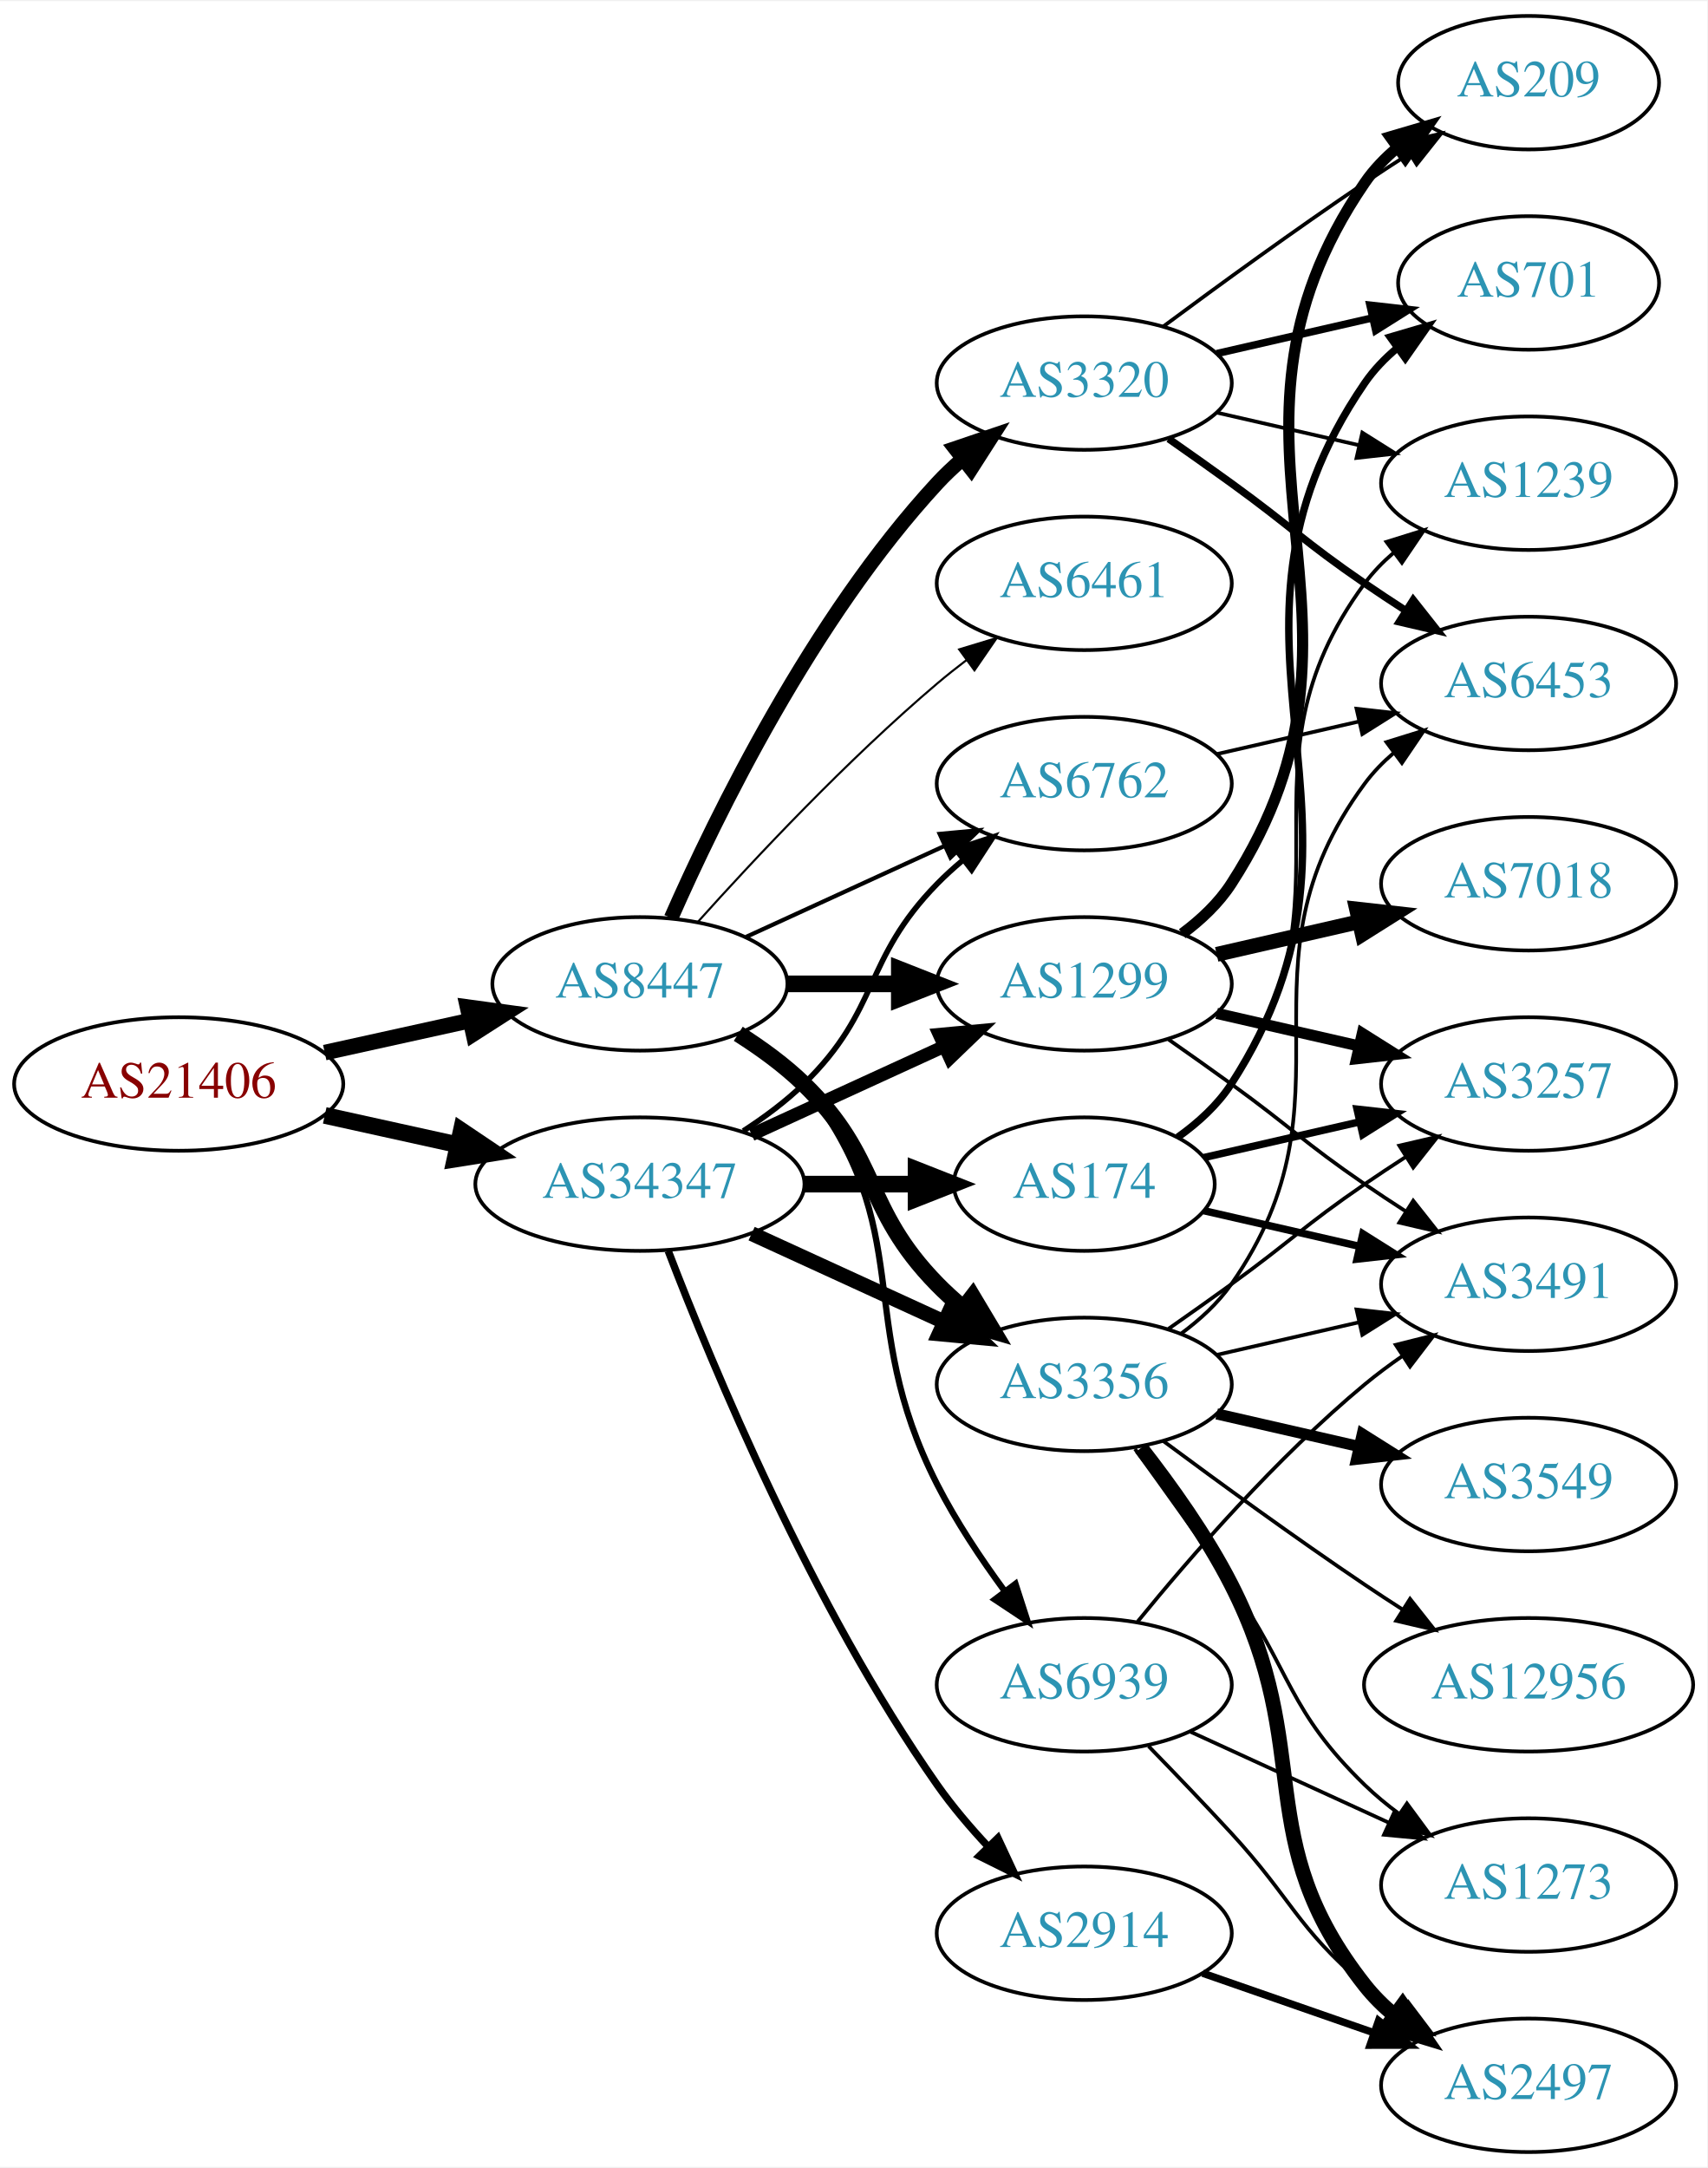
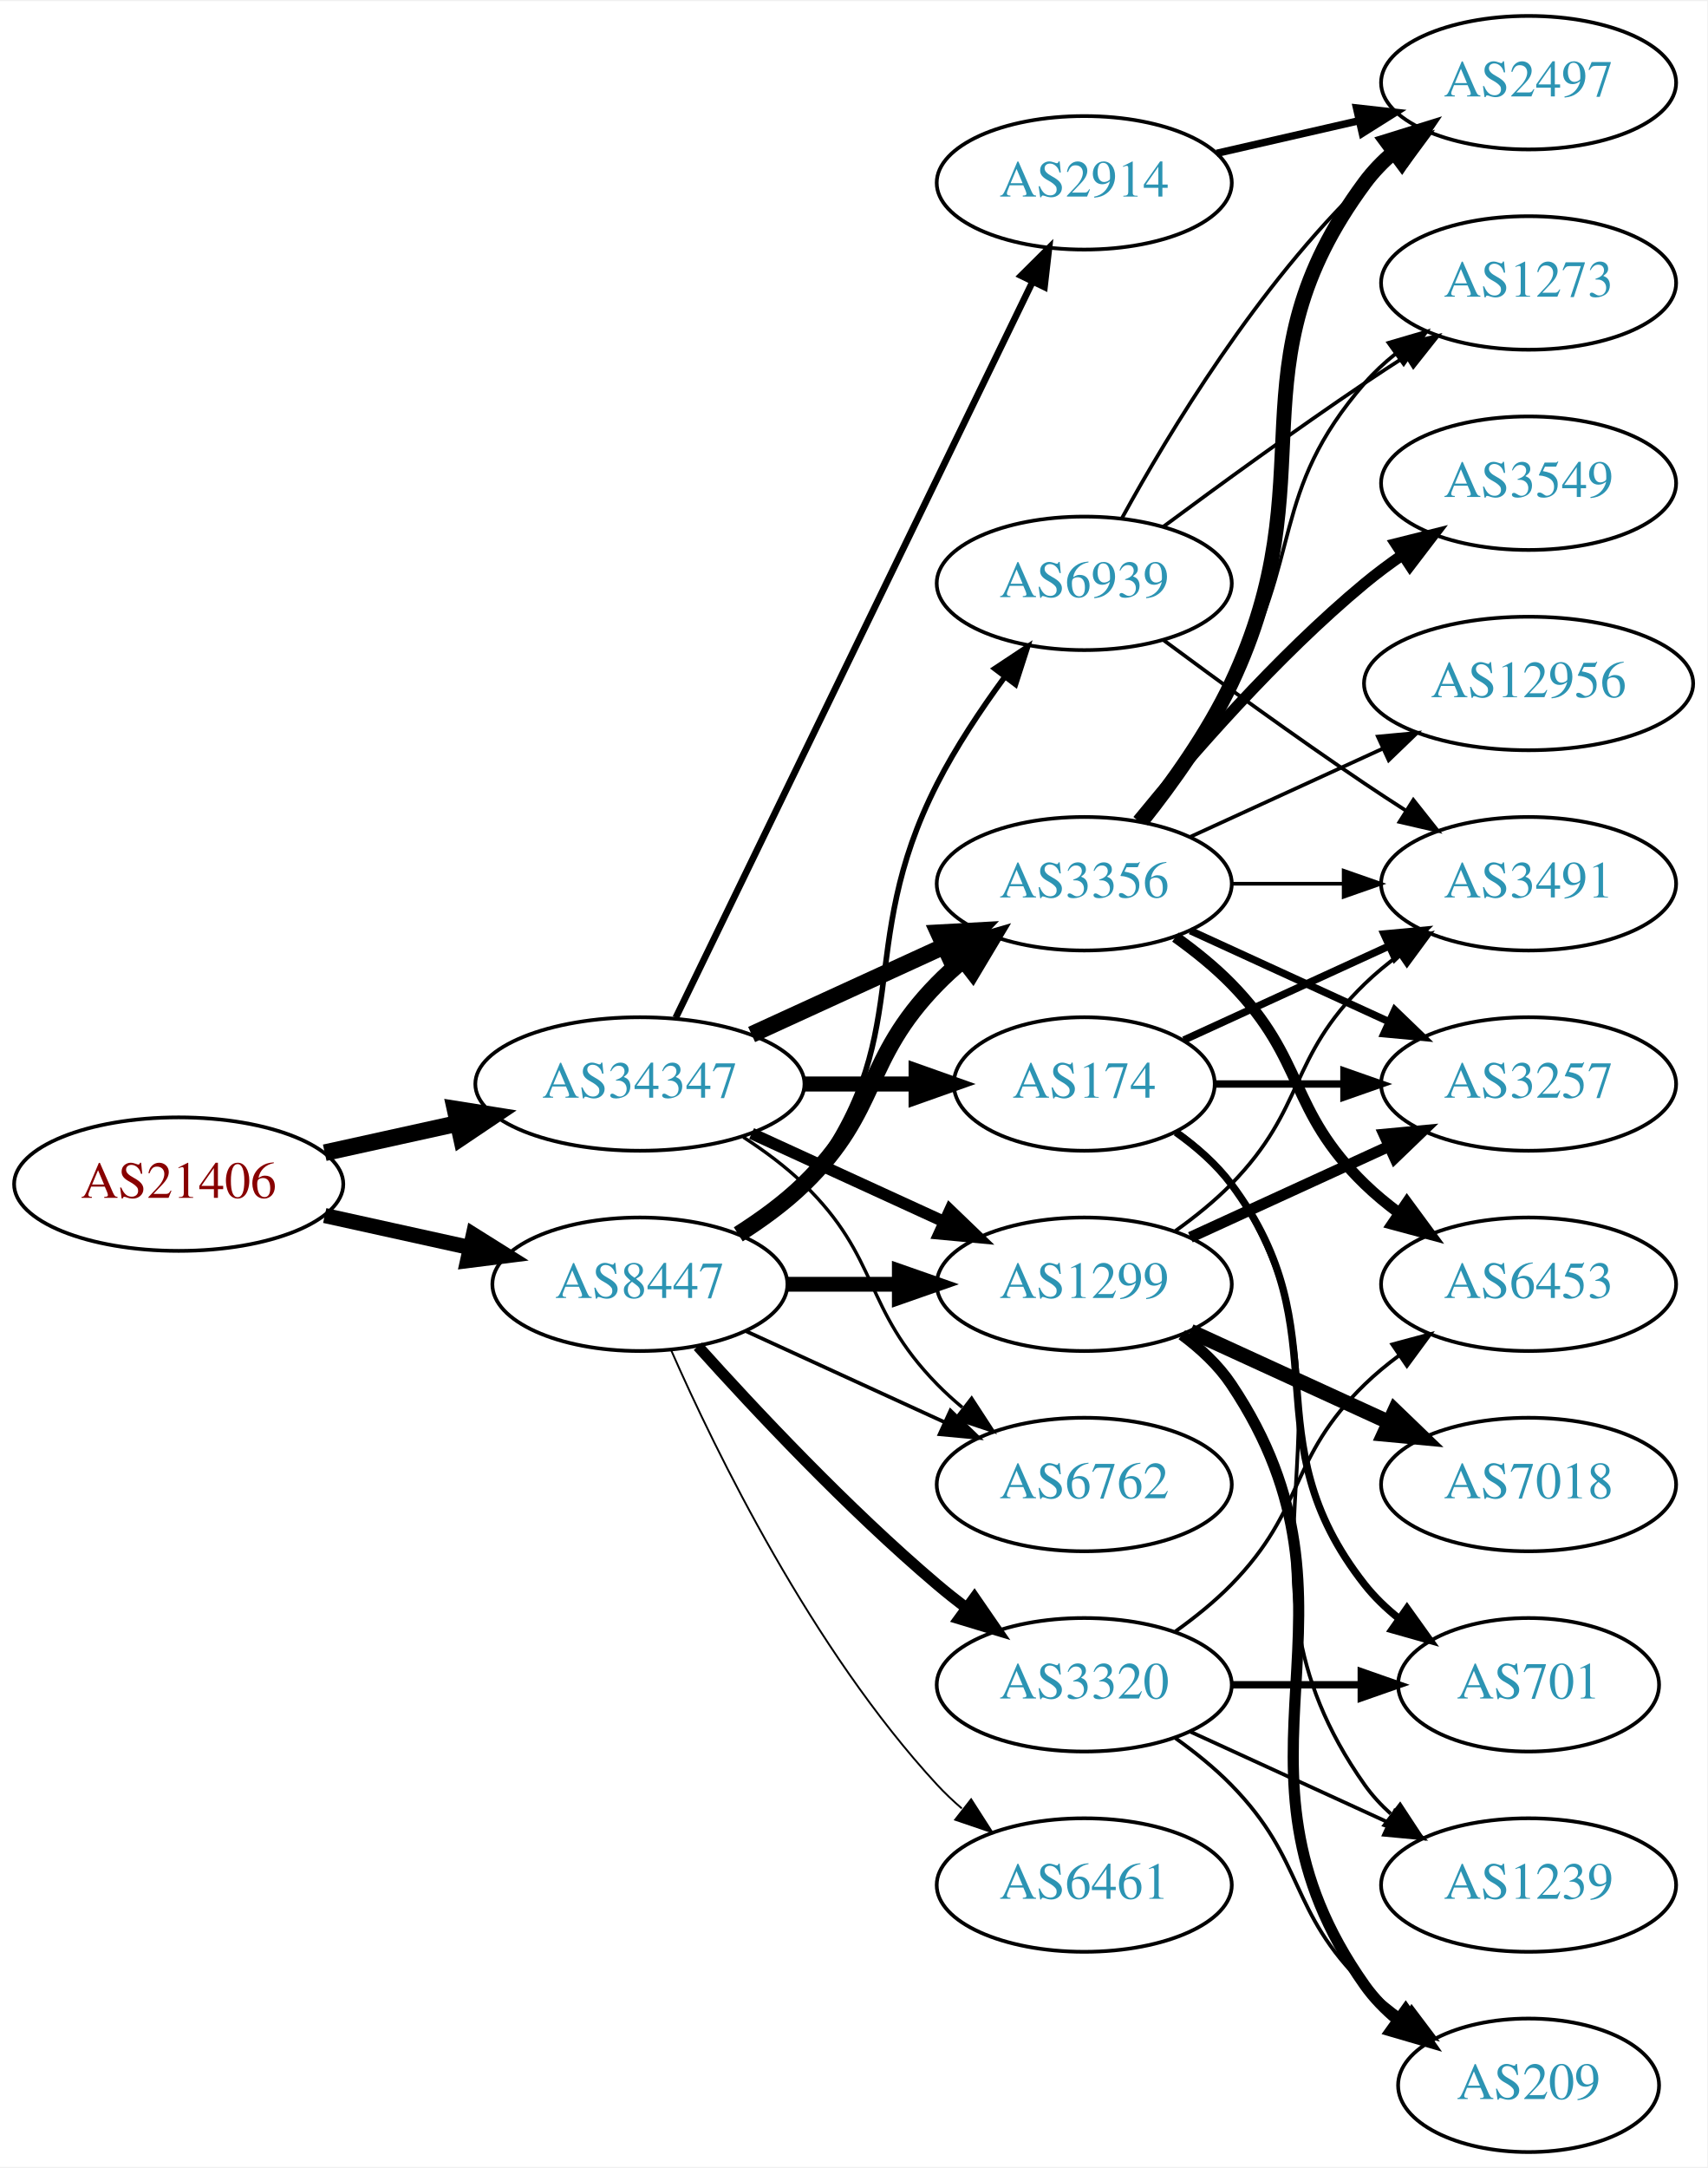
<svg xmlns="http://www.w3.org/2000/svg" xmlns:xlink="http://www.w3.org/1999/xlink" width="460pt" height="584pt" viewBox="0.00 0.00 460.47 584.00">
  <g id="graph0" class="graph" transform="scale(1 1) rotate(0) translate(4 580)">
    <polygon fill="white" stroke="none" points="-4,4 -4,-580 456.469,-580 456.469,4 -4,4" />
    <g id="node1" class="node">
      <g id="a_node1">
        <a xlink:href="/asn/21406" xlink:title="AS21406 ~ D. Swarovski KG [AT]">
-           <ellipse fill="#ffffff" stroke="black" cx="44.196" cy="-288" rx="44.393" ry="18" />
-           <text text-anchor="middle" x="44.196" y="-284.3" font-family="Times,serif" font-size="14.00" fill="#880000">AS21406</text>
+           <ellipse fill="#ffffff" stroke="black" cx="44.196" cy="-261" rx="44.393" ry="18" />
+           <text text-anchor="middle" x="44.196" y="-257.3" font-family="Times,serif" font-size="14.00" fill="#880000">AS21406</text>
        </a>
      </g>
    </g>
    <g id="node2" class="node">
      <g id="a_node2">
        <a xlink:href="/asn/8447" xlink:title="AS8447 ~ A1 Telekom Austria AG [AT]">
-           <ellipse fill="#ffffff" stroke="black" cx="168.588" cy="-315" rx="39.794" ry="18" />
-           <text text-anchor="middle" x="168.588" y="-311.3" font-family="Times,serif" font-size="14.00" fill="#2c94b3">AS8447</text>
+           <ellipse fill="#ffffff" stroke="black" cx="168.588" cy="-234" rx="39.794" ry="18" />
+           <text text-anchor="middle" x="168.588" y="-230.3" font-family="Times,serif" font-size="14.00" fill="#2c94b3">AS8447</text>
        </a>
      </g>
    </g>
    <g id="edge1" class="edge">
-       <path fill="none" stroke="black" stroke-width="4.21" d="M83.586,-296.469C95.977,-299.202 109.824,-302.257 122.644,-305.085" />
-       <polygon fill="black" stroke="black" stroke-width="4.21" points="122.1,-308.737 132.659,-307.295 123.687,-301.543 122.1,-308.737" />
+       <path fill="none" stroke="black" stroke-width="4.078" d="M83.586,-252.531C95.977,-249.798 109.824,-246.743 122.644,-243.915" />
+       <polygon fill="black" stroke="black" stroke-width="4.078" points="123.662,-247.344 132.659,-241.705 122.125,-240.375 123.662,-247.344" />
    </g>
    <g id="node3" class="node">
      <g id="a_node3">
        <a xlink:href="/asn/34347" xlink:title="AS34347 ~ HALLAG Kommunal GmbH [AT]">
-           <ellipse fill="#ffffff" stroke="black" cx="168.588" cy="-261" rx="44.393" ry="18" />
-           <text text-anchor="middle" x="168.588" y="-257.3" font-family="Times,serif" font-size="14.00" fill="#2c94b3">AS34347</text>
+           <ellipse fill="#ffffff" stroke="black" cx="168.588" cy="-288" rx="44.393" ry="18" />
+           <text text-anchor="middle" x="168.588" y="-284.3" font-family="Times,serif" font-size="14.00" fill="#2c94b3">AS34347</text>
        </a>
      </g>
    </g>
    <g id="edge2" class="edge">
-       <path fill="none" stroke="black" stroke-width="4.5" d="M83.586,-279.531C94.978,-277.018 107.6,-274.233 119.525,-271.603" />
-       <polygon fill="black" stroke="black" stroke-width="4.5" points="120.418,-275.438 129.335,-269.439 118.721,-267.748 120.418,-275.438" />
+       <path fill="none" stroke="black" stroke-width="4.5" d="M83.586,-269.469C94.978,-271.982 107.6,-274.767 119.525,-277.397" />
+       <polygon fill="black" stroke="black" stroke-width="4.5" points="118.721,-281.252 129.335,-279.561 120.418,-273.562 118.721,-281.252" />
    </g>
    <g id="node4" class="node">
      <g id="a_node4">
-         <a xlink:href="/asn/3356" xlink:title="AS3356 ~ Level 3 Parent, LLC [US]">
-           <ellipse fill="#ffffff" stroke="black" cx="288.431" cy="-207" rx="39.794" ry="18" />
-           <text text-anchor="middle" x="288.431" y="-203.3" font-family="Times,serif" font-size="14.00" fill="#2c94b3">AS3356</text>
+         <a xlink:href="/asn/1299" xlink:title="AS1299 ~ Telia Carrier [EU]">
+           <ellipse fill="#ffffff" stroke="black" cx="288.431" cy="-234" rx="39.794" ry="18" />
+           <text text-anchor="middle" x="288.431" y="-230.3" font-family="Times,serif" font-size="14.00" fill="#2c94b3">AS1299</text>
        </a>
      </g>
    </g>
    <g id="edge3" class="edge">
-       <path fill="none" stroke="black" stroke-width="4.5" d="M195.117,-301.538C201.28,-297.638 207.582,-293.052 212.784,-288 233.478,-267.906 228.612,-254.617 248.784,-234 250.877,-231.861 253.161,-229.782 255.537,-227.79" />
-       <polygon fill="black" stroke="black" stroke-width="4.5" points="258.323,-230.614 263.837,-221.389 253.513,-224.379 258.323,-230.614" />
+       <path fill="none" stroke="black" stroke-width="4" d="M208.501,-234C218.054,-234 228.404,-234 238.367,-234" />
+       <polygon fill="black" stroke="black" stroke-width="4" points="238.559,-237.5 248.559,-234 238.559,-230.5 238.559,-237.5" />
    </g>
    <g id="node5" class="node">
      <g id="a_node5">
-         <a xlink:href="/asn/1299" xlink:title="AS1299 ~ Telia Carrier [EU]">
-           <ellipse fill="#ffffff" stroke="black" cx="288.431" cy="-315" rx="39.794" ry="18" />
-           <text text-anchor="middle" x="288.431" y="-311.3" font-family="Times,serif" font-size="14.00" fill="#2c94b3">AS1299</text>
+         <a xlink:href="/asn/3320" xlink:title="AS3320 ~ DTAG [DE]">
+           <ellipse fill="#ffffff" stroke="black" cx="288.431" cy="-126" rx="39.794" ry="18" />
+           <text text-anchor="middle" x="288.431" y="-122.3" font-family="Times,serif" font-size="14.00" fill="#2c94b3">AS3320</text>
        </a>
      </g>
    </g>
    <g id="edge4" class="edge">
-       <path fill="none" stroke="black" stroke-width="4.5" d="M208.501,-315C218.054,-315 228.404,-315 238.367,-315" />
-       <polygon fill="black" stroke="black" stroke-width="4.5" points="238.559,-318.938 248.559,-315 238.559,-311.063 238.559,-318.938" />
+       <path fill="none" stroke="black" stroke-width="3" d="M184.234,-217.275C199.535,-200.235 224.632,-173.477 248.784,-153 251.281,-150.883 253.942,-148.768 256.653,-146.707" />
+       <polygon fill="black" stroke="black" stroke-width="3" points="258.819,-149.459 264.83,-140.734 254.69,-143.806 258.819,-149.459" />
    </g>
    <g id="node6" class="node">
      <g id="a_node6">
-         <a xlink:href="/asn/3320" xlink:title="AS3320 ~ DTAG [DE]">
-           <ellipse fill="#ffffff" stroke="black" cx="288.431" cy="-477" rx="39.794" ry="18" />
-           <text text-anchor="middle" x="288.431" y="-473.3" font-family="Times,serif" font-size="14.00" fill="#2c94b3">AS3320</text>
+         <a xlink:href="/asn/3356" xlink:title="AS3356 ~ Level 3 Parent, LLC [US]">
+           <ellipse fill="#ffffff" stroke="black" cx="288.431" cy="-342" rx="39.794" ry="18" />
+           <text text-anchor="middle" x="288.431" y="-338.3" font-family="Times,serif" font-size="14.00" fill="#2c94b3">AS3356</text>
        </a>
      </g>
    </g>
    <g id="edge5" class="edge">
-       <path fill="none" stroke="black" stroke-width="3.938" d="M177.004,-332.761C189.072,-360.183 215.044,-413.473 248.784,-450 250.815,-452.198 253.054,-454.319 255.4,-456.34" />
-       <polygon fill="black" stroke="black" stroke-width="3.938" points="253.612,-459.386 263.644,-462.794 257.927,-453.874 253.612,-459.386" />
+       <path fill="none" stroke="black" stroke-width="4.5" d="M195.117,-247.462C201.28,-251.362 207.582,-255.948 212.784,-261 233.478,-281.094 228.612,-294.383 248.784,-315 250.877,-317.139 253.161,-319.218 255.537,-321.21" />
+       <polygon fill="black" stroke="black" stroke-width="4.5" points="253.513,-324.621 263.837,-327.611 258.323,-318.386 253.513,-324.621" />
    </g>
    <g id="node7" class="node">
      <g id="a_node7">
-         <a xlink:href="/asn/6461" xlink:title="AS6461 ~ Zayo Bandwidth [US]">
-           <ellipse fill="#ffffff" stroke="black" cx="288.431" cy="-423" rx="39.794" ry="18" />
-           <text text-anchor="middle" x="288.431" y="-419.3" font-family="Times,serif" font-size="14.00" fill="#2c94b3">AS6461</text>
+         <a xlink:href="/asn/6762" xlink:title="AS6762 ~ TELECOM ITALIA SPARKLE S.p.A. [IT]">
+           <ellipse fill="#ffffff" stroke="black" cx="288.431" cy="-180" rx="39.794" ry="18" />
+           <text text-anchor="middle" x="288.431" y="-176.3" font-family="Times,serif" font-size="14.00" fill="#2c94b3">AS6762</text>
        </a>
      </g>
    </g>
    <g id="edge6" class="edge">
-       <path fill="none" stroke="black" stroke-width="0.562" d="M184.234,-331.725C199.535,-348.765 224.632,-375.523 248.784,-396 251.281,-398.117 253.942,-400.232 256.653,-402.293" />
-       <polygon fill="black" stroke="black" stroke-width="0.562" points="254.69,-405.194 264.83,-408.266 258.819,-399.541 254.69,-405.194" />
+       <path fill="none" stroke="black" d="M197.217,-221.339C213.174,-214.027 233.445,-204.739 250.727,-196.819" />
+       <polygon fill="black" stroke="black" points="252.342,-199.929 259.975,-192.581 249.426,-193.565 252.342,-199.929" />
    </g>
    <g id="node8" class="node">
      <g id="a_node8">
-         <a xlink:href="/asn/6762" xlink:title="AS6762 ~ TELECOM ITALIA SPARKLE S.p.A. [IT]">
-           <ellipse fill="#ffffff" stroke="black" cx="288.431" cy="-369" rx="39.794" ry="18" />
-           <text text-anchor="middle" x="288.431" y="-365.3" font-family="Times,serif" font-size="14.00" fill="#2c94b3">AS6762</text>
+         <a xlink:href="/asn/6461" xlink:title="AS6461 ~ Zayo Bandwidth [US]">
+           <ellipse fill="#ffffff" stroke="black" cx="288.431" cy="-72" rx="39.794" ry="18" />
+           <text text-anchor="middle" x="288.431" y="-68.3" font-family="Times,serif" font-size="14.00" fill="#2c94b3">AS6461</text>
        </a>
      </g>
    </g>
    <g id="edge7" class="edge">
-       <path fill="none" stroke="black" stroke-width="1.125" d="M197.217,-327.661C213.174,-334.973 233.445,-344.261 250.727,-352.181" />
-       <polygon fill="black" stroke="black" stroke-width="1.125" points="249.426,-355.435 259.975,-356.419 252.342,-349.071 249.426,-355.435" />
+       <path fill="none" stroke="black" stroke-width="0.5" d="M177.004,-216.239C189.072,-188.817 215.044,-135.527 248.784,-99 250.815,-96.802 253.054,-94.681 255.4,-92.66" />
+       <polygon fill="black" stroke="black" stroke-width="0.5" points="257.927,-95.126 263.644,-86.206 253.612,-89.614 257.927,-95.126" />
    </g>
    <g id="node9" class="node">
      <g id="a_node9">
        <a xlink:href="/asn/6939" xlink:title="AS6939 ~ Hurricane Electric LLC [US]">
-           <ellipse fill="#ffffff" stroke="black" cx="288.431" cy="-126" rx="39.794" ry="18" />
-           <text text-anchor="middle" x="288.431" y="-122.3" font-family="Times,serif" font-size="14.00" fill="#2c94b3">AS6939</text>
+           <ellipse fill="#ffffff" stroke="black" cx="288.431" cy="-423" rx="39.794" ry="18" />
+           <text text-anchor="middle" x="288.431" y="-419.3" font-family="Times,serif" font-size="14.00" fill="#2c94b3">AS6939</text>
        </a>
      </g>
    </g>
    <g id="edge8" class="edge">
-       <path fill="none" stroke="black" stroke-width="1.688" d="M196.56,-302.145C202.548,-298.28 208.408,-293.559 212.784,-288 244.083,-248.246 225.804,-225.077 248.784,-180 253.811,-170.14 260.502,-160.081 266.903,-151.359" />
-       <polygon fill="black" stroke="black" stroke-width="1.688" points="269.882,-153.223 273.134,-143.14 264.304,-148.994 269.882,-153.223" />
+       <path fill="none" stroke="black" stroke-width="1.5" d="M196.56,-246.855C202.548,-250.72 208.408,-255.441 212.784,-261 244.083,-300.754 225.804,-323.923 248.784,-369 253.811,-378.86 260.502,-388.919 266.903,-397.641" />
+       <polygon fill="black" stroke="black" stroke-width="1.5" points="264.304,-400.006 273.134,-405.86 269.882,-395.777 264.304,-400.006" />
+     </g>
+     <g id="edge28" class="edge">
+       <path fill="none" stroke="black" stroke-width="3.15" d="M198.718,-274.652C214.329,-267.498 233.727,-258.609 250.399,-250.97" />
+       <polygon fill="black" stroke="black" stroke-width="3.15" points="252.218,-253.986 259.851,-246.638 249.302,-247.622 252.218,-253.986" />
+     </g>
+     <g id="edge27" class="edge">
+       <path fill="none" stroke="black" stroke-width="4.5" d="M198.718,-301.348C214.329,-308.502 233.727,-317.391 250.399,-325.03" />
+       <polygon fill="black" stroke="black" stroke-width="4.5" points="249.119,-328.775 259.851,-329.362 252.4,-321.616 249.119,-328.775" />
    </g>
    <g id="edge26" class="edge">
-       <path fill="none" stroke="black" stroke-width="4" d="M198.718,-247.652C214.329,-240.498 233.727,-231.609 250.399,-223.97" />
-       <polygon fill="black" stroke="black" stroke-width="4" points="252.218,-226.986 259.851,-219.638 249.302,-220.622 252.218,-226.986" />
-     </g>
-     <g id="edge25" class="edge">
-       <path fill="none" stroke="black" stroke-width="3.5" d="M198.718,-274.348C214.329,-281.502 233.727,-290.391 250.399,-298.03" />
-       <polygon fill="black" stroke="black" stroke-width="3.5" points="249.302,-301.378 259.851,-302.362 252.218,-295.014 249.302,-301.378" />
-     </g>
-     <g id="edge28" class="edge">
-       <path fill="none" stroke="black" stroke-width="1.5" d="M196.472,-275.329C202.196,-279.036 207.962,-283.318 212.784,-288 233.478,-308.094 228.612,-321.383 248.784,-342 250.877,-344.139 253.161,-346.218 255.537,-348.21" />
-       <polygon fill="black" stroke="black" stroke-width="1.5" points="253.781,-351.275 263.837,-354.611 258.056,-345.732 253.781,-351.275" />
+       <path fill="none" stroke="black" stroke-width="0.9" d="M196.472,-273.671C202.196,-269.964 207.962,-265.682 212.784,-261 233.478,-240.906 228.612,-227.617 248.784,-207 250.877,-204.861 253.161,-202.782 255.537,-200.79" />
+       <polygon fill="black" stroke="black" stroke-width="0.9" points="258.056,-203.268 263.837,-194.389 253.781,-197.725 258.056,-203.268" />
    </g>
    <g id="node21" class="node">
      <g id="a_node21">
-         <a xlink:href="/asn/174" xlink:title="AS174 ~ Cogent Communications [US]">
-           <ellipse fill="#ffffff" stroke="black" cx="288.431" cy="-261" rx="35.194" ry="18" />
-           <text text-anchor="middle" x="288.431" y="-257.3" font-family="Times,serif" font-size="14.00" fill="#2c94b3">AS174</text>
+         <a xlink:href="/asn/2914" xlink:title="AS2914 ~ NTT America, Inc. [US]">
+           <ellipse fill="#ffffff" stroke="black" cx="288.431" cy="-531" rx="39.794" ry="18" />
+           <text text-anchor="middle" x="288.431" y="-527.3" font-family="Times,serif" font-size="14.00" fill="#2c94b3">AS2914</text>
        </a>
      </g>
    </g>
    <g id="edge24" class="edge">
-       <path fill="none" stroke="black" stroke-width="4.5" d="M212.799,-261C222.647,-261 233.127,-261 243.024,-261" />
-       <polygon fill="black" stroke="black" stroke-width="4.5" points="243.076,-264.938 253.076,-261 243.076,-257.063 243.076,-264.938" />
+       <path fill="none" stroke="black" stroke-width="1.8" d="M178.253,-305.868C198.734,-348.101 250.221,-454.272 274.447,-504.227" />
+       <polygon fill="black" stroke="black" stroke-width="1.8" points="271.399,-505.963 278.912,-513.433 277.697,-502.908 271.399,-505.963" />
    </g>
    <g id="node22" class="node">
      <g id="a_node22">
-         <a xlink:href="/asn/2914" xlink:title="AS2914 ~ NTT America, Inc. [US]">
-           <ellipse fill="#ffffff" stroke="black" cx="288.431" cy="-59" rx="39.794" ry="18" />
-           <text text-anchor="middle" x="288.431" y="-55.3" font-family="Times,serif" font-size="14.00" fill="#2c94b3">AS2914</text>
-         </a>
-       </g>
-     </g>
-     <g id="edge27" class="edge">
-       <path fill="none" stroke="black" stroke-width="2" d="M176.232,-242.982C188.125,-211.97 214.998,-147.192 248.784,-99 252.807,-93.263 257.654,-87.564 262.535,-82.343" />
-       <polygon fill="black" stroke="black" stroke-width="2" points="265.137,-84.688 269.618,-75.087 260.128,-79.798 265.137,-84.688" />
+         <a xlink:href="/asn/174" xlink:title="AS174 ~ Cogent Communications [US]">
+           <ellipse fill="#ffffff" stroke="black" cx="288.431" cy="-288" rx="35.194" ry="18" />
+           <text text-anchor="middle" x="288.431" y="-284.3" font-family="Times,serif" font-size="14.00" fill="#2c94b3">AS174</text>
+         </a>
+       </g>
+     </g>
+     <g id="edge25" class="edge">
+       <path fill="none" stroke="black" stroke-width="4.05" d="M212.799,-288C222.647,-288 233.127,-288 243.024,-288" />
+       <polygon fill="black" stroke="black" stroke-width="4.05" points="243.076,-291.544 253.076,-288 243.076,-284.456 243.076,-291.544" />
+     </g>
+     <g id="node10" class="node">
+       <g id="a_node10">
+         <a xlink:href="/asn/3491" xlink:title="AS3491 ~ PCCW Global, Inc. [US]">
+           <ellipse fill="#ffffff" stroke="black" cx="408.273" cy="-342" rx="39.794" ry="18" />
+           <text text-anchor="middle" x="408.273" y="-338.3" font-family="Times,serif" font-size="14.00" fill="#2c94b3">AS3491</text>
+         </a>
+       </g>
+     </g>
+     <g id="edge9" class="edge">
+       <path fill="none" stroke="black" d="M313.025,-248.389C318.281,-252.148 323.613,-256.437 328.077,-261 348.25,-281.617 343.384,-294.906 364.077,-315 366.922,-317.763 370.096,-320.386 373.396,-322.834" />
+       <polygon fill="black" stroke="black" points="371.513,-325.786 381.744,-328.538 375.462,-320.006 371.513,-325.786" />
    </g>
    <g id="node11" class="node">
      <g id="a_node11">
-         <a xlink:href="/asn/3491" xlink:title="AS3491 ~ PCCW Global, Inc. [US]">
-           <ellipse fill="#ffffff" stroke="black" cx="408.273" cy="-234" rx="39.794" ry="18" />
-           <text text-anchor="middle" x="408.273" y="-230.3" font-family="Times,serif" font-size="14.00" fill="#2c94b3">AS3491</text>
-         </a>
-       </g>
-     </g>
-     <g id="edge14" class="edge">
-       <path fill="none" stroke="black" d="M324.15,-214.955C336.15,-217.704 349.771,-220.825 362.463,-223.733" />
-       <polygon fill="black" stroke="black" points="361.866,-227.187 372.395,-226.009 363.429,-220.364 361.866,-227.187" />
-     </g>
-     <g id="node13" class="node">
-       <g id="a_node13">
+         <a xlink:href="/asn/209" xlink:title="AS209 ~ CenturyLink Communications, LLC [US]">
+           <ellipse fill="#ffffff" stroke="black" cx="408.273" cy="-18" rx="35.194" ry="18" />
+           <text text-anchor="middle" x="408.273" y="-14.3" font-family="Times,serif" font-size="14.00" fill="#2c94b3">AS209</text>
+         </a>
+       </g>
+     </g>
+     <g id="edge10" class="edge">
+       <path fill="none" stroke="black" stroke-width="3" d="M314.75,-220.393C319.806,-216.649 324.617,-212.169 328.077,-207 369.102,-145.706 321.498,-105.225 364.077,-45 366.547,-41.507 369.626,-38.37 372.995,-35.579" />
+       <polygon fill="black" stroke="black" stroke-width="3" points="375.134,-38.352 381.235,-29.69 371.064,-32.657 375.134,-38.352" />
+     </g>
+     <g id="node12" class="node">
+       <g id="a_node12">
        <a xlink:href="/asn/3257" xlink:title="AS3257 ~ GTT [DE]">
          <ellipse fill="#ffffff" stroke="black" cx="408.273" cy="-288" rx="39.794" ry="18" />
          <text text-anchor="middle" x="408.273" y="-284.3" font-family="Times,serif" font-size="14.00" fill="#2c94b3">AS3257</text>
        </a>
      </g>
    </g>
-     <g id="edge17" class="edge">
-       <path fill="none" stroke="black" d="M311.188,-222.009C316.722,-225.879 322.641,-230.064 328.077,-234 344.277,-245.729 347.583,-249.689 364.077,-261 367.606,-263.419 371.343,-265.889 375.084,-268.302" />
-       <polygon fill="black" stroke="black" points="373.406,-271.382 383.725,-273.784 377.156,-265.472 373.406,-271.382" />
-     </g>
-     <g id="node14" class="node">
-       <g id="a_node14">
-         <a xlink:href="/asn/12956" xlink:title="AS12956 ~ TELXIUS [ES]">
-           <ellipse fill="#ffffff" stroke="black" cx="408.273" cy="-126" rx="44.393" ry="18" />
-           <text text-anchor="middle" x="408.273" y="-122.3" font-family="Times,serif" font-size="14.00" fill="#2c94b3">AS12956</text>
-         </a>
-       </g>
-     </g>
-     <g id="edge13" class="edge">
-       <path fill="none" stroke="black" d="M309.761,-191.723C324.623,-180.696 345.368,-165.593 364.077,-153 367.367,-150.785 370.83,-148.518 374.304,-146.285" />
-       <polygon fill="black" stroke="black" points="376.301,-149.163 382.872,-140.852 372.552,-143.252 376.301,-149.163" />
-     </g>
-     <g id="node15" class="node">
-       <g id="a_node15">
-         <a xlink:href="/asn/3549" xlink:title="AS3549 ~ Level 3 Parent, LLC [US]">
+     <g id="edge11" class="edge">
+       <path fill="none" stroke="black" stroke-width="3" d="M317.06,-246.661C333.017,-253.973 353.287,-263.261 370.57,-271.181" />
+       <polygon fill="black" stroke="black" stroke-width="3" points="369.269,-274.435 379.818,-275.419 372.185,-268.071 369.269,-274.435" />
+     </g>
+     <g id="node13" class="node">
+       <g id="a_node13">
+         <a xlink:href="/asn/7018" xlink:title="AS7018 ~ AT&amp;T Services, Inc. [US]">
          <ellipse fill="#ffffff" stroke="black" cx="408.273" cy="-180" rx="39.794" ry="18" />
-           <text text-anchor="middle" x="408.273" y="-176.3" font-family="Times,serif" font-size="14.00" fill="#2c94b3">AS3549</text>
-         </a>
-       </g>
-     </g>
-     <g id="edge15" class="edge">
-       <path fill="none" stroke="black" stroke-width="3" d="M324.15,-199.045C336.15,-196.296 349.771,-193.175 362.463,-190.267" />
-       <polygon fill="black" stroke="black" stroke-width="3" points="363.429,-193.636 372.395,-187.991 361.866,-186.813 363.429,-193.636" />
+           <text text-anchor="middle" x="408.273" y="-176.3" font-family="Times,serif" font-size="14.00" fill="#2c94b3">AS7018</text>
+         </a>
+       </g>
+     </g>
+     <g id="edge12" class="edge">
+       <path fill="none" stroke="black" stroke-width="4" d="M317.06,-221.339C333.017,-214.027 353.287,-204.739 370.57,-196.819" />
+       <polygon fill="black" stroke="black" stroke-width="4" points="372.185,-199.929 379.818,-192.581 369.269,-193.565 372.185,-199.929" />
+     </g>
+     <g id="edge20" class="edge">
+       <path fill="none" stroke="black" d="M313.025,-111.611C318.281,-107.852 323.613,-103.563 328.077,-99 348.25,-78.383 343.384,-65.094 364.077,-45 367.305,-41.866 370.956,-38.911 374.734,-36.188" />
+       <polygon fill="black" stroke="black" points="376.713,-39.075 383.094,-30.617 372.832,-33.25 376.713,-39.075" />
    </g>
    <g id="node16" class="node">
      <g id="a_node16">
-         <a xlink:href="/asn/2497" xlink:title="AS2497 ~ Internet Initiative Japan Inc. [JP]">
-           <ellipse fill="#ffffff" stroke="black" cx="408.273" cy="-18" rx="39.794" ry="18" />
-           <text text-anchor="middle" x="408.273" y="-14.3" font-family="Times,serif" font-size="14.00" fill="#2c94b3">AS2497</text>
-         </a>
-       </g>
-     </g>
-     <g id="edge16" class="edge">
-       <path fill="none" stroke="black" stroke-width="4" d="M303.727,-189.86C311.713,-179.647 321.375,-166.147 328.077,-153 351.058,-107.923 332.779,-84.754 364.077,-45 366.402,-42.047 369.146,-39.33 372.105,-36.853" />
-       <polygon fill="black" stroke="black" stroke-width="4" points="374.298,-39.585 380.302,-30.855 370.165,-33.936 374.298,-39.585" />
-     </g>
-     <g id="node17" class="node">
-       <g id="a_node17">
-         <a xlink:href="/asn/1273" xlink:title="AS1273 ~ Vodafone Group PLC [EU]">
-           <ellipse fill="#ffffff" stroke="black" cx="408.273" cy="-72" rx="39.794" ry="18" />
-           <text text-anchor="middle" x="408.273" y="-68.3" font-family="Times,serif" font-size="14.00" fill="#2c94b3">AS1273</text>
-         </a>
-       </g>
-     </g>
-     <g id="edge18" class="edge">
-       <path fill="none" stroke="black" d="M302.11,-189.594C309.725,-179.063 319.558,-165.33 328.077,-153 344.473,-129.269 343.384,-119.094 364.077,-99 366.922,-96.237 370.096,-93.614 373.396,-91.166" />
-       <polygon fill="black" stroke="black" points="375.462,-93.993 381.744,-85.462 371.513,-88.214 375.462,-93.993" />
-     </g>
-     <g id="node18" class="node">
-       <g id="a_node18">
        <a xlink:href="/asn/6453" xlink:title="AS6453 ~ TATA COMMUNICATIONS (AMERICA) INC [US]">
-           <ellipse fill="#ffffff" stroke="black" cx="408.273" cy="-396" rx="39.794" ry="18" />
-           <text text-anchor="middle" x="408.273" y="-392.3" font-family="Times,serif" font-size="14.00" fill="#2c94b3">AS6453</text>
-         </a>
-       </g>
-     </g>
-     <g id="edge19" class="edge">
-       <path fill="none" stroke="black" d="M314.59,-220.716C319.654,-224.455 324.51,-228.904 328.077,-234 363.691,-284.869 327.174,-319.059 364.077,-369 366.311,-372.023 368.994,-374.786 371.914,-377.293" />
-       <polygon fill="black" stroke="black" points="369.94,-380.186 380.058,-383.331 374.109,-374.563 369.94,-380.186" />
-     </g>
-     <g id="node10" class="node">
-       <g id="a_node10">
-         <a xlink:href="/asn/209" xlink:title="AS209 ~ CenturyLink Communications, LLC [US]">
-           <ellipse fill="#ffffff" stroke="black" cx="408.273" cy="-558" rx="35.194" ry="18" />
-           <text text-anchor="middle" x="408.273" y="-554.3" font-family="Times,serif" font-size="14.00" fill="#2c94b3">AS209</text>
-         </a>
-       </g>
-     </g>
-     <g id="edge9" class="edge">
-       <path fill="none" stroke="black" stroke-width="3" d="M314.867,-328.53C319.917,-332.278 324.696,-336.779 328.077,-342 374.552,-413.778 315.781,-460.434 364.077,-531 366.494,-534.53 369.539,-537.691 372.89,-540.495" />
-       <polygon fill="black" stroke="black" stroke-width="3" points="370.945,-543.407 381.109,-546.397 375.028,-537.721 370.945,-543.407" />
-     </g>
-     <g id="edge10" class="edge">
-       <path fill="none" stroke="black" d="M311.188,-299.991C316.722,-296.121 322.641,-291.936 328.077,-288 344.277,-276.271 347.583,-272.311 364.077,-261 367.606,-258.581 371.343,-256.111 375.084,-253.698" />
-       <polygon fill="black" stroke="black" points="377.156,-256.528 383.725,-248.216 373.406,-250.618 377.156,-256.528" />
-     </g>
-     <g id="node12" class="node">
-       <g id="a_node12">
-         <a xlink:href="/asn/7018" xlink:title="AS7018 ~ AT&amp;T Services, Inc. [US]">
-           <ellipse fill="#ffffff" stroke="black" cx="408.273" cy="-342" rx="39.794" ry="18" />
-           <text text-anchor="middle" x="408.273" y="-338.3" font-family="Times,serif" font-size="14.00" fill="#2c94b3">AS7018</text>
-         </a>
-       </g>
-     </g>
-     <g id="edge11" class="edge">
-       <path fill="none" stroke="black" stroke-width="4" d="M324.15,-322.955C336.15,-325.704 349.771,-328.825 362.463,-331.733" />
-       <polygon fill="black" stroke="black" stroke-width="4" points="361.866,-335.187 372.395,-334.009 363.429,-328.364 361.866,-335.187" />
-     </g>
-     <g id="edge12" class="edge">
-       <path fill="none" stroke="black" stroke-width="3" d="M324.15,-307.045C336.15,-304.296 349.771,-301.175 362.463,-298.267" />
-       <polygon fill="black" stroke="black" stroke-width="3" points="363.429,-301.636 372.395,-295.991 361.866,-294.813 363.429,-301.636" />
-     </g>
-     <g id="edge20" class="edge">
-       <path fill="none" stroke="black" d="M309.761,-492.277C324.623,-503.304 345.368,-518.407 364.077,-531 367.895,-533.569 371.945,-536.21 375.975,-538.786" />
-       <polygon fill="black" stroke="black" points="374.344,-541.895 384.669,-544.271 378.079,-535.975 374.344,-541.895" />
-     </g>
-     <g id="edge21" class="edge">
-       <path fill="none" stroke="black" stroke-width="2" d="M311.188,-461.991C316.722,-458.121 322.641,-453.936 328.077,-450 344.277,-438.271 347.583,-434.311 364.077,-423 367.606,-420.581 371.343,-418.111 375.084,-415.698" />
-       <polygon fill="black" stroke="black" stroke-width="2" points="377.156,-418.528 383.725,-410.216 373.406,-412.618 377.156,-418.528" />
+           <ellipse fill="#ffffff" stroke="black" cx="408.273" cy="-234" rx="39.794" ry="18" />
+           <text text-anchor="middle" x="408.273" y="-230.3" font-family="Times,serif" font-size="14.00" fill="#2c94b3">AS6453</text>
+         </a>
+       </g>
+     </g>
+     <g id="edge23" class="edge">
+       <path fill="none" stroke="black" d="M313.025,-140.389C318.281,-144.148 323.613,-148.437 328.077,-153 348.25,-173.617 343.384,-186.906 364.077,-207 366.922,-209.763 370.096,-212.386 373.396,-214.834" />
+       <polygon fill="black" stroke="black" points="371.513,-217.786 381.744,-220.538 375.462,-212.006 371.513,-217.786" />
    </g>
    <g id="node19" class="node">
      <g id="a_node19">
        <a xlink:href="/asn/1239" xlink:title="AS1239 ~ Sprint [US]">
-           <ellipse fill="#ffffff" stroke="black" cx="408.273" cy="-450" rx="39.794" ry="18" />
-           <text text-anchor="middle" x="408.273" y="-446.3" font-family="Times,serif" font-size="14.00" fill="#2c94b3">AS1239</text>
-         </a>
-       </g>
-     </g>
-     <g id="edge22" class="edge">
-       <path fill="none" stroke="black" d="M324.15,-469.045C336.15,-466.296 349.771,-463.175 362.463,-460.267" />
-       <polygon fill="black" stroke="black" points="363.429,-463.636 372.395,-457.991 361.866,-456.813 363.429,-463.636" />
+           <ellipse fill="#ffffff" stroke="black" cx="408.273" cy="-72" rx="39.794" ry="18" />
+           <text text-anchor="middle" x="408.273" y="-68.3" font-family="Times,serif" font-size="14.00" fill="#2c94b3">AS1239</text>
+         </a>
+       </g>
+     </g>
+     <g id="edge21" class="edge">
+       <path fill="none" stroke="black" d="M317.06,-113.339C333.017,-106.027 353.287,-96.739 370.57,-88.819" />
+       <polygon fill="black" stroke="black" points="372.185,-91.929 379.818,-84.581 369.269,-85.565 372.185,-91.929" />
    </g>
    <g id="node20" class="node">
      <g id="a_node20">
        <a xlink:href="/asn/701" xlink:title="AS701 ~ UUNET [US]">
-           <ellipse fill="#ffffff" stroke="black" cx="408.273" cy="-504" rx="35.194" ry="18" />
-           <text text-anchor="middle" x="408.273" y="-500.3" font-family="Times,serif" font-size="14.00" fill="#2c94b3">AS701</text>
-         </a>
-       </g>
-     </g>
-     <g id="edge23" class="edge">
-       <path fill="none" stroke="black" stroke-width="2" d="M324.15,-484.955C337.243,-487.955 352.265,-491.396 365.906,-494.522" />
-       <polygon fill="black" stroke="black" stroke-width="2" points="365.484,-498.016 376.013,-496.838 367.047,-491.193 365.484,-498.016" />
+           <ellipse fill="#ffffff" stroke="black" cx="408.273" cy="-126" rx="35.194" ry="18" />
+           <text text-anchor="middle" x="408.273" y="-122.3" font-family="Times,serif" font-size="14.00" fill="#2c94b3">AS701</text>
+         </a>
+       </g>
+     </g>
+     <g id="edge22" class="edge">
+       <path fill="none" stroke="black" stroke-width="2" d="M328.343,-126C339.43,-126 351.59,-126 362.972,-126" />
+       <polygon fill="black" stroke="black" stroke-width="2" points="363.154,-129.5 373.154,-126 363.154,-122.5 363.154,-129.5" />
+     </g>
+     <g id="edge18" class="edge">
+       <path fill="none" stroke="black" d="M328.343,-342C337.897,-342 348.246,-342 358.209,-342" />
+       <polygon fill="black" stroke="black" points="358.402,-345.5 368.402,-342 358.402,-338.5 358.402,-345.5" />
+     </g>
+     <g id="edge14" class="edge">
+       <path fill="none" stroke="black" stroke-width="2" d="M317.06,-329.339C333.017,-322.027 353.287,-312.739 370.57,-304.819" />
+       <polygon fill="black" stroke="black" stroke-width="2" points="372.185,-307.929 379.818,-300.581 369.269,-301.565 372.185,-307.929" />
+     </g>
+     <g id="node14" class="node">
+       <g id="a_node14">
+         <a xlink:href="/asn/3549" xlink:title="AS3549 ~ Level 3 Parent, LLC [US]">
+           <ellipse fill="#ffffff" stroke="black" cx="408.273" cy="-450" rx="39.794" ry="18" />
+           <text text-anchor="middle" x="408.273" y="-446.3" font-family="Times,serif" font-size="14.00" fill="#2c94b3">AS3549</text>
+         </a>
+       </g>
+     </g>
+     <g id="edge13" class="edge">
+       <path fill="none" stroke="black" stroke-width="3" d="M302.85,-359.065C316.964,-376.375 340.379,-403.345 364.077,-423 367.294,-425.668 370.794,-428.27 374.365,-430.741" />
+       <polygon fill="black" stroke="black" stroke-width="3" points="372.442,-433.666 382.721,-436.236 376.288,-427.817 372.442,-433.666" />
+     </g>
+     <g id="node15" class="node">
+       <g id="a_node15">
+         <a xlink:href="/asn/2497" xlink:title="AS2497 ~ Internet Initiative Japan Inc. [JP]">
+           <ellipse fill="#ffffff" stroke="black" cx="408.273" cy="-558" rx="39.794" ry="18" />
+           <text text-anchor="middle" x="408.273" y="-554.3" font-family="Times,serif" font-size="14.00" fill="#2c94b3">AS2497</text>
+         </a>
+       </g>
+     </g>
+     <g id="edge15" class="edge">
+       <path fill="none" stroke="black" stroke-width="4" d="M304.031,-358.991C312.118,-369.155 321.78,-382.655 328.077,-396 354.576,-452.159 327.174,-481.059 364.077,-531 366.311,-534.023 368.994,-536.786 371.914,-539.293" />
+       <polygon fill="black" stroke="black" stroke-width="4" points="369.94,-542.186 380.058,-545.331 374.109,-536.563 369.94,-542.186" />
+     </g>
+     <g id="edge16" class="edge">
+       <path fill="none" stroke="black" stroke-width="3" d="M313.025,-327.611C318.281,-323.852 323.613,-319.563 328.077,-315 348.25,-294.383 343.384,-281.094 364.077,-261 366.922,-258.237 370.096,-255.614 373.396,-253.166" />
+       <polygon fill="black" stroke="black" stroke-width="3" points="375.462,-255.994 381.744,-247.462 371.513,-250.214 375.462,-255.994" />
+     </g>
+     <g id="node17" class="node">
+       <g id="a_node17">
+         <a xlink:href="/asn/12956" xlink:title="AS12956 ~ TELXIUS [ES]">
+           <ellipse fill="#ffffff" stroke="black" cx="408.273" cy="-396" rx="44.393" ry="18" />
+           <text text-anchor="middle" x="408.273" y="-392.3" font-family="Times,serif" font-size="14.00" fill="#2c94b3">AS12956</text>
+         </a>
+       </g>
+     </g>
+     <g id="edge17" class="edge">
+       <path fill="none" stroke="black" d="M317.06,-354.661C332.557,-361.762 352.124,-370.728 369.071,-378.494" />
+       <polygon fill="black" stroke="black" points="367.624,-381.681 378.173,-382.665 370.54,-375.317 367.624,-381.681" />
+     </g>
+     <g id="node18" class="node">
+       <g id="a_node18">
+         <a xlink:href="/asn/1273" xlink:title="AS1273 ~ Vodafone Group PLC [EU]">
+           <ellipse fill="#ffffff" stroke="black" cx="408.273" cy="-504" rx="39.794" ry="18" />
+           <text text-anchor="middle" x="408.273" y="-500.3" font-family="Times,serif" font-size="14.00" fill="#2c94b3">AS1273</text>
+         </a>
+       </g>
+     </g>
+     <g id="edge19" class="edge">
+       <path fill="none" stroke="black" d="M302.892,-358.913C310.785,-369.27 320.634,-382.992 328.077,-396 347.642,-430.194 338.243,-447.258 364.077,-477 366.542,-479.838 369.379,-482.477 372.397,-484.906" />
+       <polygon fill="black" stroke="black" points="370.507,-487.858 380.675,-490.836 374.583,-482.167 370.507,-487.858" />
    </g>
    <g id="edge34" class="edge">
-       <path fill="none" stroke="black" d="M324.15,-376.955C336.15,-379.704 349.771,-382.825 362.463,-385.733" />
-       <polygon fill="black" stroke="black" points="361.866,-389.187 372.395,-388.009 363.429,-382.364 361.866,-389.187" />
-     </g>
-     <g id="edge37" class="edge">
-       <path fill="none" stroke="black" d="M302.85,-143.065C316.964,-160.375 340.379,-187.345 364.077,-207 367.294,-209.668 370.794,-212.27 374.365,-214.741" />
-       <polygon fill="black" stroke="black" points="372.442,-217.666 382.721,-220.236 376.288,-211.817 372.442,-217.666" />
+       <path fill="none" stroke="black" d="M309.761,-407.723C324.623,-396.696 345.368,-381.593 364.077,-369 367.626,-366.611 371.377,-364.161 375.125,-361.758" />
+       <polygon fill="black" stroke="black" points="377.193,-364.591 383.774,-356.288 373.451,-358.675 377.193,-364.591" />
+     </g>
+     <g id="edge35" class="edge">
+       <path fill="none" stroke="black" d="M298.672,-440.713C311.218,-463.561 335.394,-503.611 364.077,-531 366.946,-533.739 370.134,-536.347 373.443,-538.785" />
+       <polygon fill="black" stroke="black" points="371.567,-541.742 381.803,-544.477 375.507,-535.956 371.567,-541.742" />
    </g>
    <g id="edge36" class="edge">
-       <path fill="none" stroke="black" d="M305.781,-109.432C312.734,-102.296 320.881,-93.812 328.077,-86 344.507,-68.164 345.6,-60.704 364.077,-45 367.099,-42.432 370.388,-39.935 373.757,-37.563" />
-       <polygon fill="black" stroke="black" points="375.802,-40.406 382.192,-31.955 371.927,-34.577 375.802,-40.406" />
-     </g>
-     <g id="edge35" class="edge">
-       <path fill="none" stroke="black" d="M317.06,-113.339C333.017,-106.027 353.287,-96.739 370.57,-88.819" />
-       <polygon fill="black" stroke="black" points="372.185,-91.929 379.818,-84.581 369.269,-85.565 372.185,-91.929" />
+       <path fill="none" stroke="black" d="M309.761,-438.277C324.623,-449.304 345.368,-464.407 364.077,-477 367.626,-479.389 371.377,-481.839 375.125,-484.242" />
+       <polygon fill="black" stroke="black" points="373.451,-487.325 383.774,-489.712 377.193,-481.409 373.451,-487.325" />
+     </g>
+     <g id="edge33" class="edge">
+       <path fill="none" stroke="black" stroke-width="2" d="M324.15,-538.955C336.15,-541.704 349.771,-544.825 362.463,-547.733" />
+       <polygon fill="black" stroke="black" stroke-width="2" points="361.866,-551.187 372.395,-550.009 363.429,-544.364 361.866,-551.187" />
    </g>
    <g id="edge32" class="edge">
-       <path fill="none" stroke="black" stroke-width="2" d="M320.701,-253.835C333.54,-250.894 348.645,-247.433 362.612,-244.233" />
-       <polygon fill="black" stroke="black" stroke-width="2" points="363.567,-247.605 372.533,-241.96 362.004,-240.781 363.567,-247.605" />
+       <path fill="none" stroke="black" stroke-width="2" d="M315.292,-299.851C331.413,-307.238 352.415,-316.862 370.28,-325.048" />
+       <polygon fill="black" stroke="black" stroke-width="2" points="369.282,-328.441 379.832,-329.425 372.199,-322.077 369.282,-328.441" />
+     </g>
+     <g id="edge29" class="edge">
+       <path fill="none" stroke="black" stroke-width="2" d="M323.833,-288C334.657,-288 346.824,-288 358.451,-288" />
+       <polygon fill="black" stroke="black" stroke-width="2" points="358.482,-291.5 368.482,-288 358.482,-284.5 358.482,-291.5" />
    </g>
    <g id="edge30" class="edge">
-       <path fill="none" stroke="black" stroke-width="2" d="M320.701,-268.165C333.54,-271.106 348.645,-274.567 362.612,-277.767" />
-       <polygon fill="black" stroke="black" stroke-width="2" points="362.004,-281.219 372.533,-280.04 363.567,-274.395 362.004,-281.219" />
-     </g>
-     <g id="edge29" class="edge">
-       <path fill="none" stroke="black" d="M313.387,-273.844C318.88,-277.756 324.228,-282.502 328.077,-288 363.691,-338.869 327.174,-373.059 364.077,-423 366.311,-426.023 368.994,-428.786 371.914,-431.293" />
-       <polygon fill="black" stroke="black" points="369.94,-434.186 380.058,-437.331 374.109,-428.563 369.94,-434.186" />
+       <path fill="none" stroke="black" d="M313.548,-275.266C319.038,-271.352 324.344,-266.577 328.077,-261 369.102,-199.706 321.498,-159.225 364.077,-99 366.068,-96.184 368.455,-93.599 371.071,-91.24" />
+       <polygon fill="black" stroke="black" points="373.624,-93.694 379.44,-84.838 369.371,-88.135 373.624,-93.694" />
    </g>
    <g id="edge31" class="edge">
-       <path fill="none" stroke="black" stroke-width="2" d="M313.667,-273.656C319.154,-277.572 324.43,-282.366 328.077,-288 374.552,-359.778 315.781,-406.434 364.077,-477 366.494,-480.53 369.539,-483.691 372.89,-486.495" />
-       <polygon fill="black" stroke="black" stroke-width="2" points="370.945,-489.407 381.109,-492.397 375.028,-483.721 370.945,-489.407" />
-     </g>
-     <g id="edge33" class="edge">
-       <path fill="none" stroke="black" stroke-width="2" d="M320.393,-48.228C334.489,-43.323 351.366,-37.452 366.479,-32.193" />
-       <polygon fill="black" stroke="black" stroke-width="2" points="367.815,-35.434 376.109,-28.843 365.514,-28.823 367.815,-35.434" />
+       <path fill="none" stroke="black" stroke-width="2" d="M313.157,-274.989C318.654,-271.081 324.062,-266.378 328.077,-261 358.349,-220.458 332.779,-192.754 364.077,-153 366.724,-149.639 369.912,-146.583 373.344,-143.839" />
+       <polygon fill="black" stroke="black" stroke-width="2" points="375.482,-146.614 381.651,-138 371.457,-140.887 375.482,-146.614" />
    </g>
  </g>
</svg>
